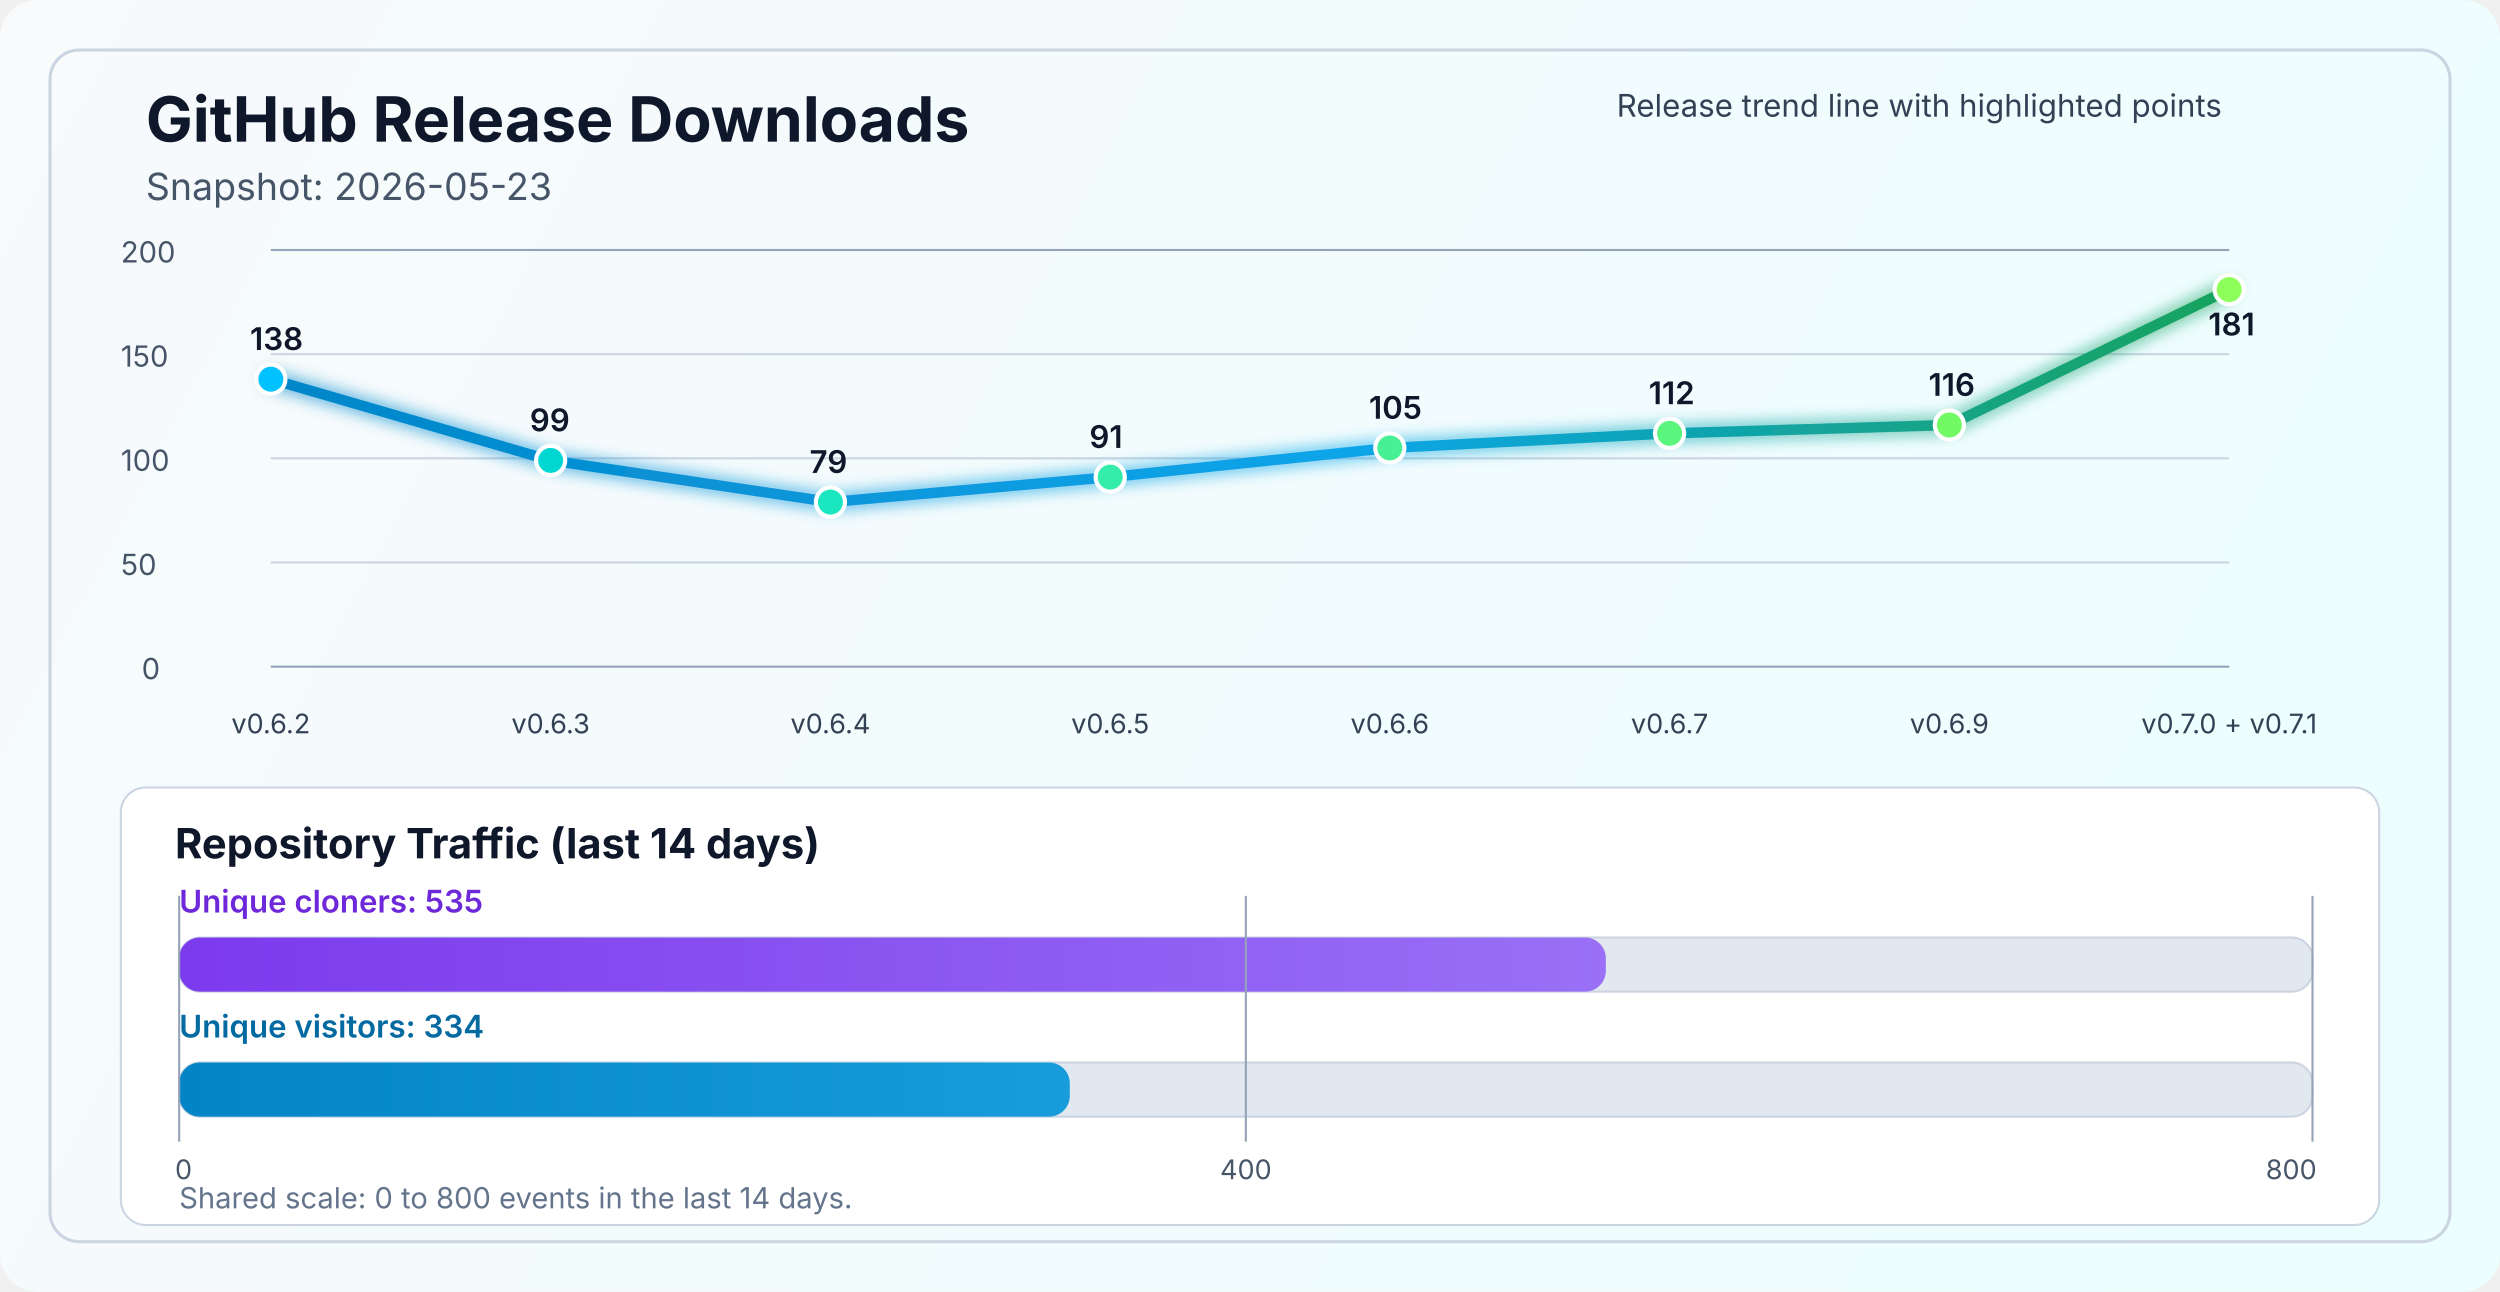
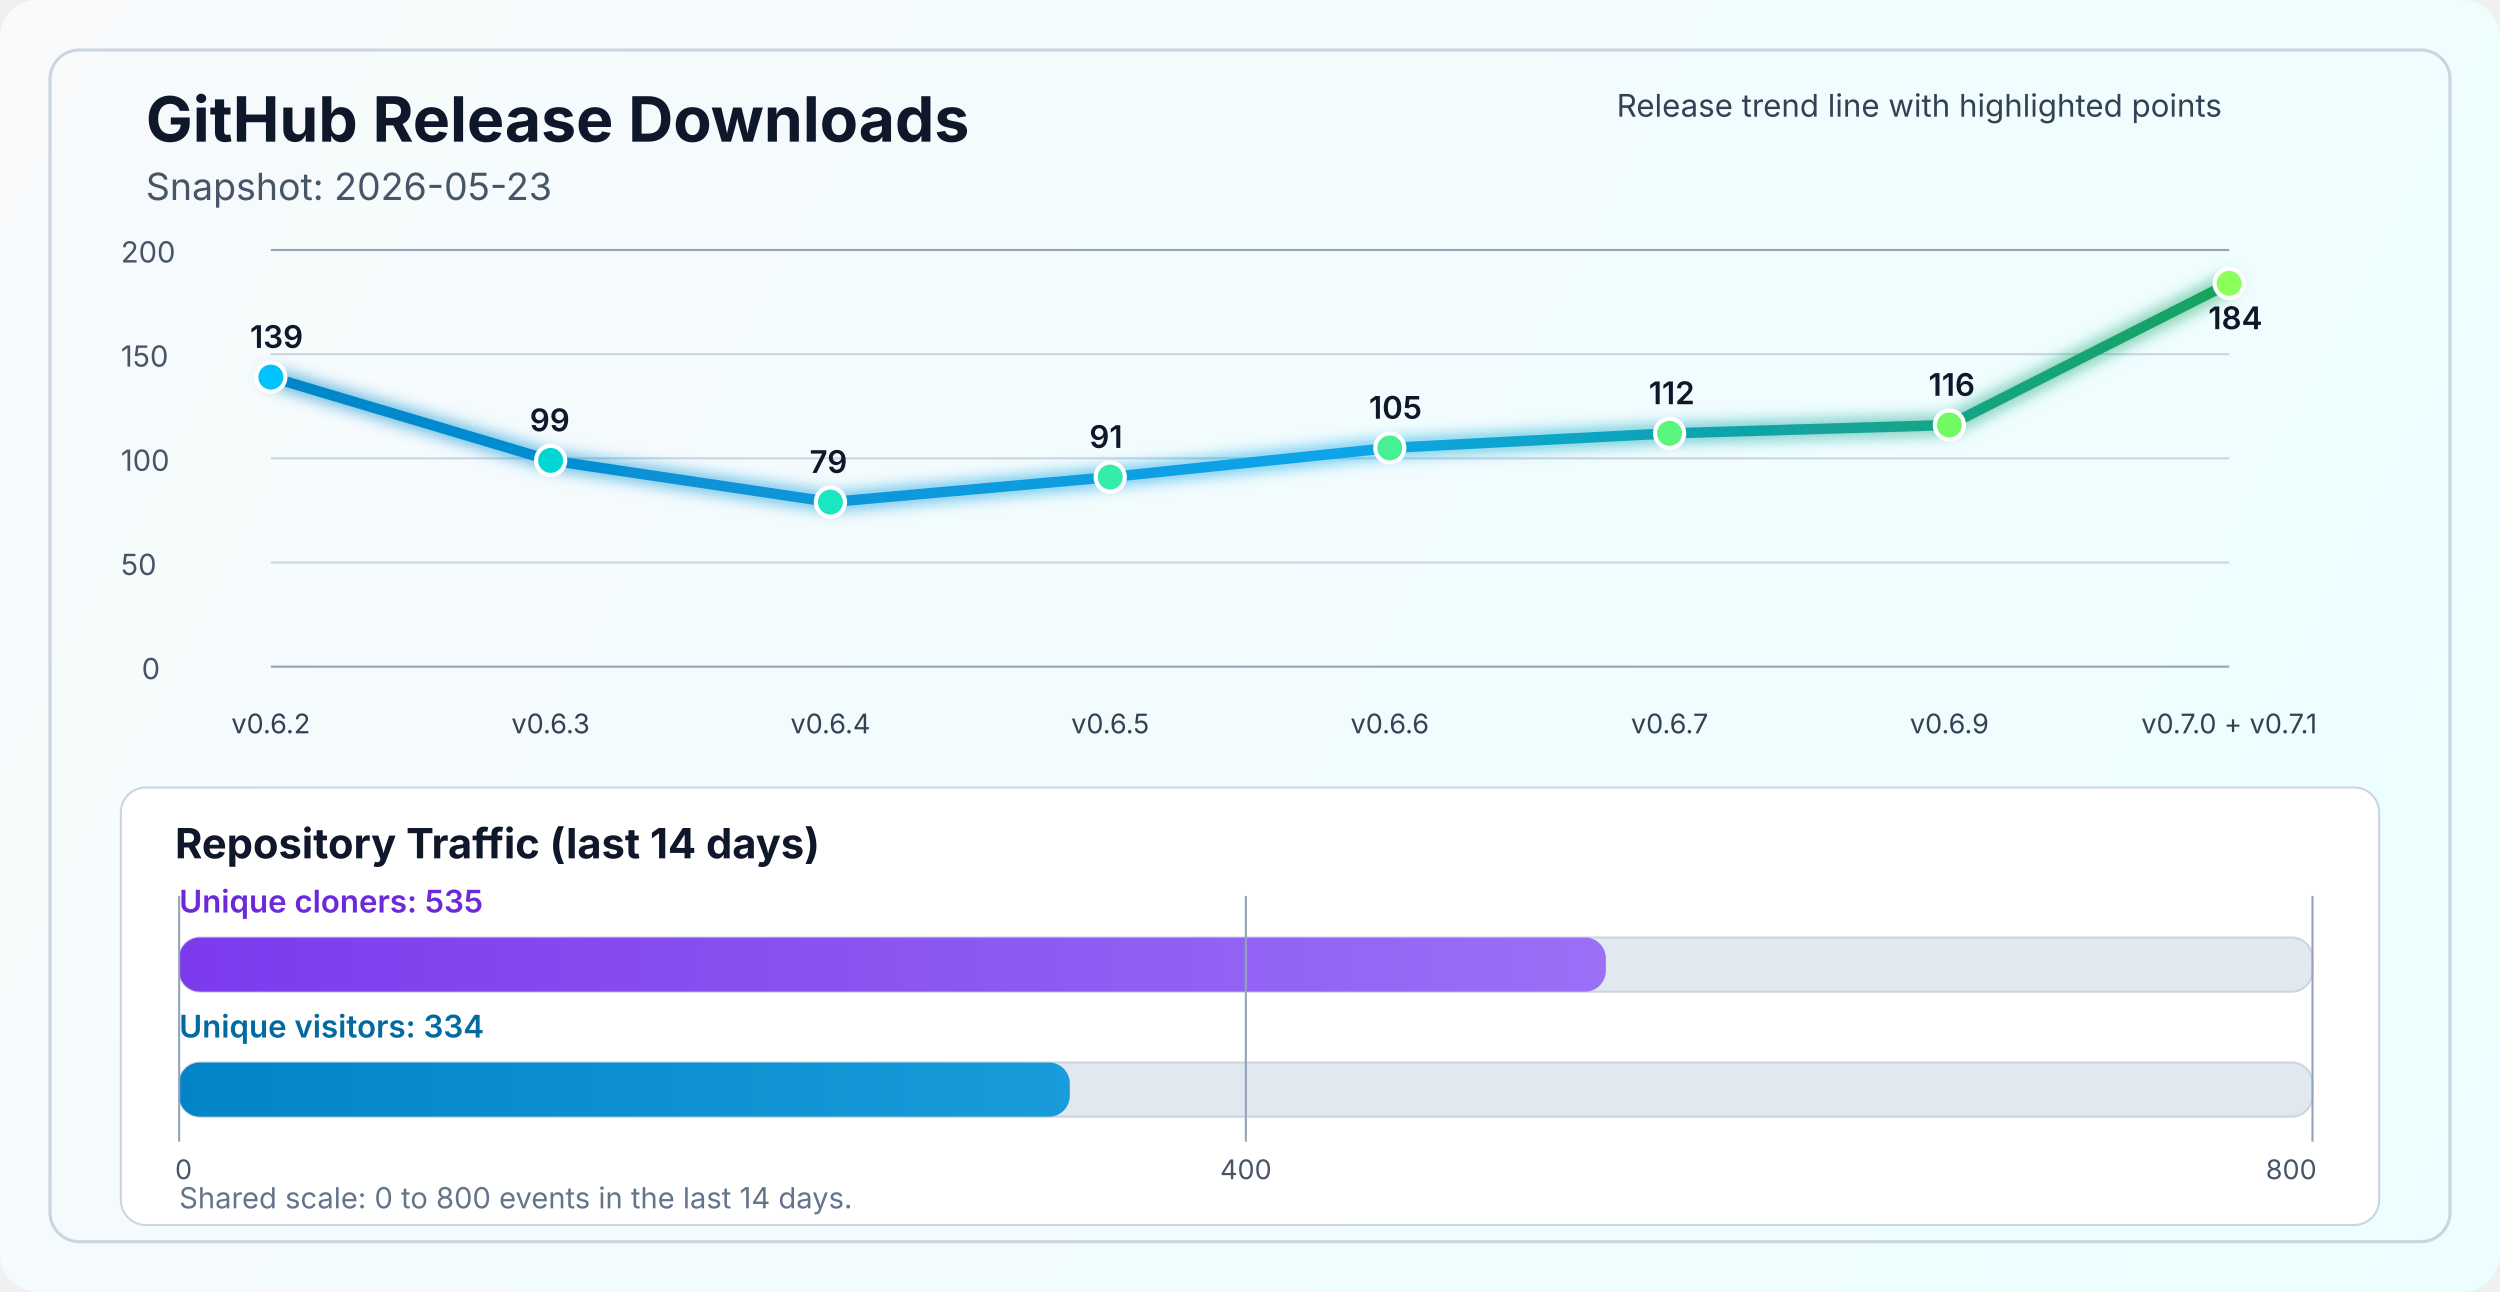
<svg xmlns="http://www.w3.org/2000/svg" width="1200" height="620" viewBox="0 0 1200 620" fill="none" role="img" aria-labelledby="title desc">
  <defs>
    <linearGradient id="bg" x1="0" y1="0" x2="1200" y2="620" gradientUnits="userSpaceOnUse">
      <stop stop-color="#F8FAFC" />
      <stop offset="1" stop-color="#ECFEFF" />
    </linearGradient>
    <linearGradient id="line" x1="130" y1="86" x2="1070" y2="340" gradientUnits="userSpaceOnUse">
      <stop stop-color="#0284C7" />
      <stop offset="0.55" stop-color="#0EA5E9" />
      <stop offset="1" stop-color="#16A34A" />
    </linearGradient>
    <linearGradient id="cloneFill" x1="86" y1="450" x2="1110" y2="450" gradientUnits="userSpaceOnUse">
      <stop stop-color="#7C3AED" />
      <stop offset="1" stop-color="#A78BFA" />
    </linearGradient>
    <linearGradient id="viewFill" x1="86" y1="482" x2="1110" y2="482" gradientUnits="userSpaceOnUse">
      <stop stop-color="#0284C7" />
      <stop offset="1" stop-color="#38BDF8" />
    </linearGradient>
    <filter id="glow" x="-50%" y="-50%" width="200%" height="200%">
      <feGaussianBlur stdDeviation="4" result="blur" />
      <feMerge>
        <feMergeNode in="blur" />
        <feMergeNode in="SourceGraphic" />
      </feMerge>
    </filter>
  </defs>
  <rect width="1200" height="620" rx="18" fill="url(#bg)" />
  <rect x="24" y="24" width="1152" height="572" rx="14" stroke="#CBD5E1" stroke-width="1.5" />
  <text x="70" y="68" fill="#0F172A" font-size="30" font-family="SF Pro Display, -apple-system, BlinkMacSystemFont, Segoe UI, sans-serif" font-weight="700">GitHub Release Downloads</text>
  <text x="70" y="96" fill="#475569" font-size="18" font-family="SF Pro Text, -apple-system, BlinkMacSystemFont, Segoe UI, sans-serif">Snapshot: 2026-05-23</text>
  <line x1="130" y1="320.0" x2="1070" y2="320.0" stroke="#94A3B8" stroke-width="1" />
  <line x1="130" y1="270.0" x2="1070" y2="270.0" stroke="#CBD5E1" stroke-width="1" />
  <line x1="130" y1="220.0" x2="1070" y2="220.0" stroke="#CBD5E1" stroke-width="1" />
  <line x1="130" y1="170.0" x2="1070" y2="170.0" stroke="#CBD5E1" stroke-width="1" />
  <line x1="130" y1="120.0" x2="1070" y2="120.0" stroke="#94A3B8" stroke-width="1" />
  <text x="68" y="326.0" fill="#475569" font-size="14" font-family="SF Pro Text, -apple-system, BlinkMacSystemFont, Segoe UI, sans-serif">0</text>
  <text x="58" y="276.0" fill="#475569" font-size="14" font-family="SF Pro Text, -apple-system, BlinkMacSystemFont, Segoe UI, sans-serif">50</text>
  <text x="58" y="226.0" fill="#475569" font-size="14" font-family="SF Pro Text, -apple-system, BlinkMacSystemFont, Segoe UI, sans-serif">100</text>
  <text x="58" y="176.0" fill="#475569" font-size="14" font-family="SF Pro Text, -apple-system, BlinkMacSystemFont, Segoe UI, sans-serif">150</text>
  <text x="58" y="126.0" fill="#475569" font-size="14" font-family="SF Pro Text, -apple-system, BlinkMacSystemFont, Segoe UI, sans-serif">200</text>
-   <polyline points="130.0,182.0 264.3,221.0 398.6,241.0 532.9,229.0 667.1,215.0 801.4,208.0 935.7,204.0 1070.0,139.0" fill="none" stroke="url(#line)" stroke-width="5" stroke-linecap="round" stroke-linejoin="round" filter="url(#glow)" />
-   <circle cx="130.0" cy="182.0" r="7" fill="#00C2FF" stroke="#FFFFFF" stroke-width="2" />
+   <polyline points="130.0,181.0 264.3,221.0 398.6,241.0 532.9,229.0 667.1,215.0 801.4,208.0 935.7,204.0 1070.0,136.0" fill="none" stroke="url(#line)" stroke-width="5" stroke-linecap="round" stroke-linejoin="round" filter="url(#glow)" />
+   <circle cx="130.0" cy="181.0" r="7" fill="#00C2FF" stroke="#FFFFFF" stroke-width="2" />
  <circle cx="264.3" cy="221.0" r="7" fill="#00D7D2" stroke="#FFFFFF" stroke-width="2" />
  <circle cx="398.6" cy="241.0" r="7" fill="#1AE7C0" stroke="#FFFFFF" stroke-width="2" />
  <circle cx="532.9" cy="229.0" r="7" fill="#34EDAA" stroke="#FFFFFF" stroke-width="2" />
  <circle cx="667.1" cy="215.0" r="7" fill="#47F193" stroke="#FFFFFF" stroke-width="2" />
  <circle cx="801.4" cy="208.0" r="7" fill="#5AF57D" stroke="#FFFFFF" stroke-width="2" />
  <circle cx="935.7" cy="204.0" r="7" fill="#72FA64" stroke="#FFFFFF" stroke-width="2" />
-   <circle cx="1070.0" cy="139.0" r="7" fill="#8CFF5A" stroke="#FFFFFF" stroke-width="2" />
+   <circle cx="1070.0" cy="136.0" r="7" fill="#8CFF5A" stroke="#FFFFFF" stroke-width="2" />
  <text x="130.0" y="352" text-anchor="middle" fill="#334155" font-size="13" font-family="SF Pro Text, -apple-system, BlinkMacSystemFont, Segoe UI, sans-serif">v0.6.2</text>
  <text x="264.3" y="352" text-anchor="middle" fill="#334155" font-size="13" font-family="SF Pro Text, -apple-system, BlinkMacSystemFont, Segoe UI, sans-serif">v0.6.3</text>
  <text x="398.6" y="352" text-anchor="middle" fill="#334155" font-size="13" font-family="SF Pro Text, -apple-system, BlinkMacSystemFont, Segoe UI, sans-serif">v0.6.4</text>
  <text x="532.9" y="352" text-anchor="middle" fill="#334155" font-size="13" font-family="SF Pro Text, -apple-system, BlinkMacSystemFont, Segoe UI, sans-serif">v0.6.5</text>
  <text x="667.1" y="352" text-anchor="middle" fill="#334155" font-size="13" font-family="SF Pro Text, -apple-system, BlinkMacSystemFont, Segoe UI, sans-serif">v0.6.6</text>
  <text x="801.4" y="352" text-anchor="middle" fill="#334155" font-size="13" font-family="SF Pro Text, -apple-system, BlinkMacSystemFont, Segoe UI, sans-serif">v0.6.7</text>
  <text x="935.7" y="352" text-anchor="middle" fill="#334155" font-size="13" font-family="SF Pro Text, -apple-system, BlinkMacSystemFont, Segoe UI, sans-serif">v0.6.9</text>
  <text x="1070.0" y="352" text-anchor="middle" fill="#334155" font-size="13" font-family="SF Pro Text, -apple-system, BlinkMacSystemFont, Segoe UI, sans-serif">v0.7.0 + v0.7.1</text>
-   <text x="120.0" y="168.0" fill="#0F172A" font-size="15" font-family="SF Pro Text, -apple-system, BlinkMacSystemFont, Segoe UI, sans-serif" font-weight="600">138</text>
+   <text x="120.0" y="167.0" fill="#0F172A" font-size="15" font-family="SF Pro Text, -apple-system, BlinkMacSystemFont, Segoe UI, sans-serif" font-weight="600">139</text>
  <text x="254.3" y="207.0" fill="#0F172A" font-size="15" font-family="SF Pro Text, -apple-system, BlinkMacSystemFont, Segoe UI, sans-serif" font-weight="600">99</text>
  <text x="388.6" y="227.0" fill="#0F172A" font-size="15" font-family="SF Pro Text, -apple-system, BlinkMacSystemFont, Segoe UI, sans-serif" font-weight="600">79</text>
  <text x="522.9" y="215.0" fill="#0F172A" font-size="15" font-family="SF Pro Text, -apple-system, BlinkMacSystemFont, Segoe UI, sans-serif" font-weight="600">91</text>
  <text x="657.1" y="201.0" fill="#0F172A" font-size="15" font-family="SF Pro Text, -apple-system, BlinkMacSystemFont, Segoe UI, sans-serif" font-weight="600">105</text>
  <text x="791.4" y="194.0" fill="#0F172A" font-size="15" font-family="SF Pro Text, -apple-system, BlinkMacSystemFont, Segoe UI, sans-serif" font-weight="600">112</text>
  <text x="925.7" y="190.0" fill="#0F172A" font-size="15" font-family="SF Pro Text, -apple-system, BlinkMacSystemFont, Segoe UI, sans-serif" font-weight="600">116</text>
-   <text x="1060.0" y="161.0" fill="#0F172A" font-size="15" font-family="SF Pro Text, -apple-system, BlinkMacSystemFont, Segoe UI, sans-serif" font-weight="600">181</text>
+   <text x="1060.0" y="158.0" fill="#0F172A" font-size="15" font-family="SF Pro Text, -apple-system, BlinkMacSystemFont, Segoe UI, sans-serif" font-weight="600">184</text>
  <text x="776" y="56" fill="#334155" font-size="15" font-family="SF Pro Text, -apple-system, BlinkMacSystemFont, Segoe UI, sans-serif">Release trend line with highlighted points</text>
  <rect x="58" y="378" width="1084" height="210" rx="12" fill="#FFFFFF" stroke="#CBD5E1" stroke-width="1" />
  <text x="84" y="412" fill="#0F172A" font-size="20" font-family="SF Pro Text, -apple-system, BlinkMacSystemFont, Segoe UI, sans-serif" font-weight="700">Repository Traffic (last 14 days)</text>
  <text x="86" y="438" fill="#6D28D9" font-size="15" font-family="SF Pro Text, -apple-system, BlinkMacSystemFont, Segoe UI, sans-serif" font-weight="600">Unique cloners: 535</text>
  <rect x="86" y="450" width="1024" height="26" rx="10" fill="#E2E8F0" stroke="#CBD5E1" stroke-width="1" />
  <rect x="86" y="450" width="684.8" height="26" rx="10" fill="url(#cloneFill)" />
  <text x="86" y="498" fill="#0369A1" font-size="15" font-family="SF Pro Text, -apple-system, BlinkMacSystemFont, Segoe UI, sans-serif" font-weight="600">Unique visitors: 334</text>
  <rect x="86" y="510" width="1024" height="26" rx="10" fill="#E2E8F0" stroke="#CBD5E1" stroke-width="1" />
  <rect x="86" y="510" width="427.5" height="26" rx="10" fill="url(#viewFill)" />
  <line x1="86" y1="430" x2="86" y2="548" stroke="#94A3B8" stroke-width="1" />
  <line x1="598.0" y1="430" x2="598.0" y2="548" stroke="#94A3B8" stroke-width="1" />
  <line x1="1110" y1="430" x2="1110" y2="548" stroke="#94A3B8" stroke-width="1" />
  <text x="84" y="566" text-anchor="start" fill="#475569" font-size="13" font-family="SF Pro Text, -apple-system, BlinkMacSystemFont, Segoe UI, sans-serif">0</text>
  <text x="598.0" y="566" text-anchor="middle" fill="#475569" font-size="13" font-family="SF Pro Text, -apple-system, BlinkMacSystemFont, Segoe UI, sans-serif">400</text>
  <text x="1112" y="566" text-anchor="end" fill="#475569" font-size="13" font-family="SF Pro Text, -apple-system, BlinkMacSystemFont, Segoe UI, sans-serif">800</text>
  <text x="86" y="580" fill="#64748B" font-size="14" font-family="SF Pro Text, -apple-system, BlinkMacSystemFont, Segoe UI, sans-serif">Shared scale: 0 to 800 events in the last 14 days.</text>
</svg>
